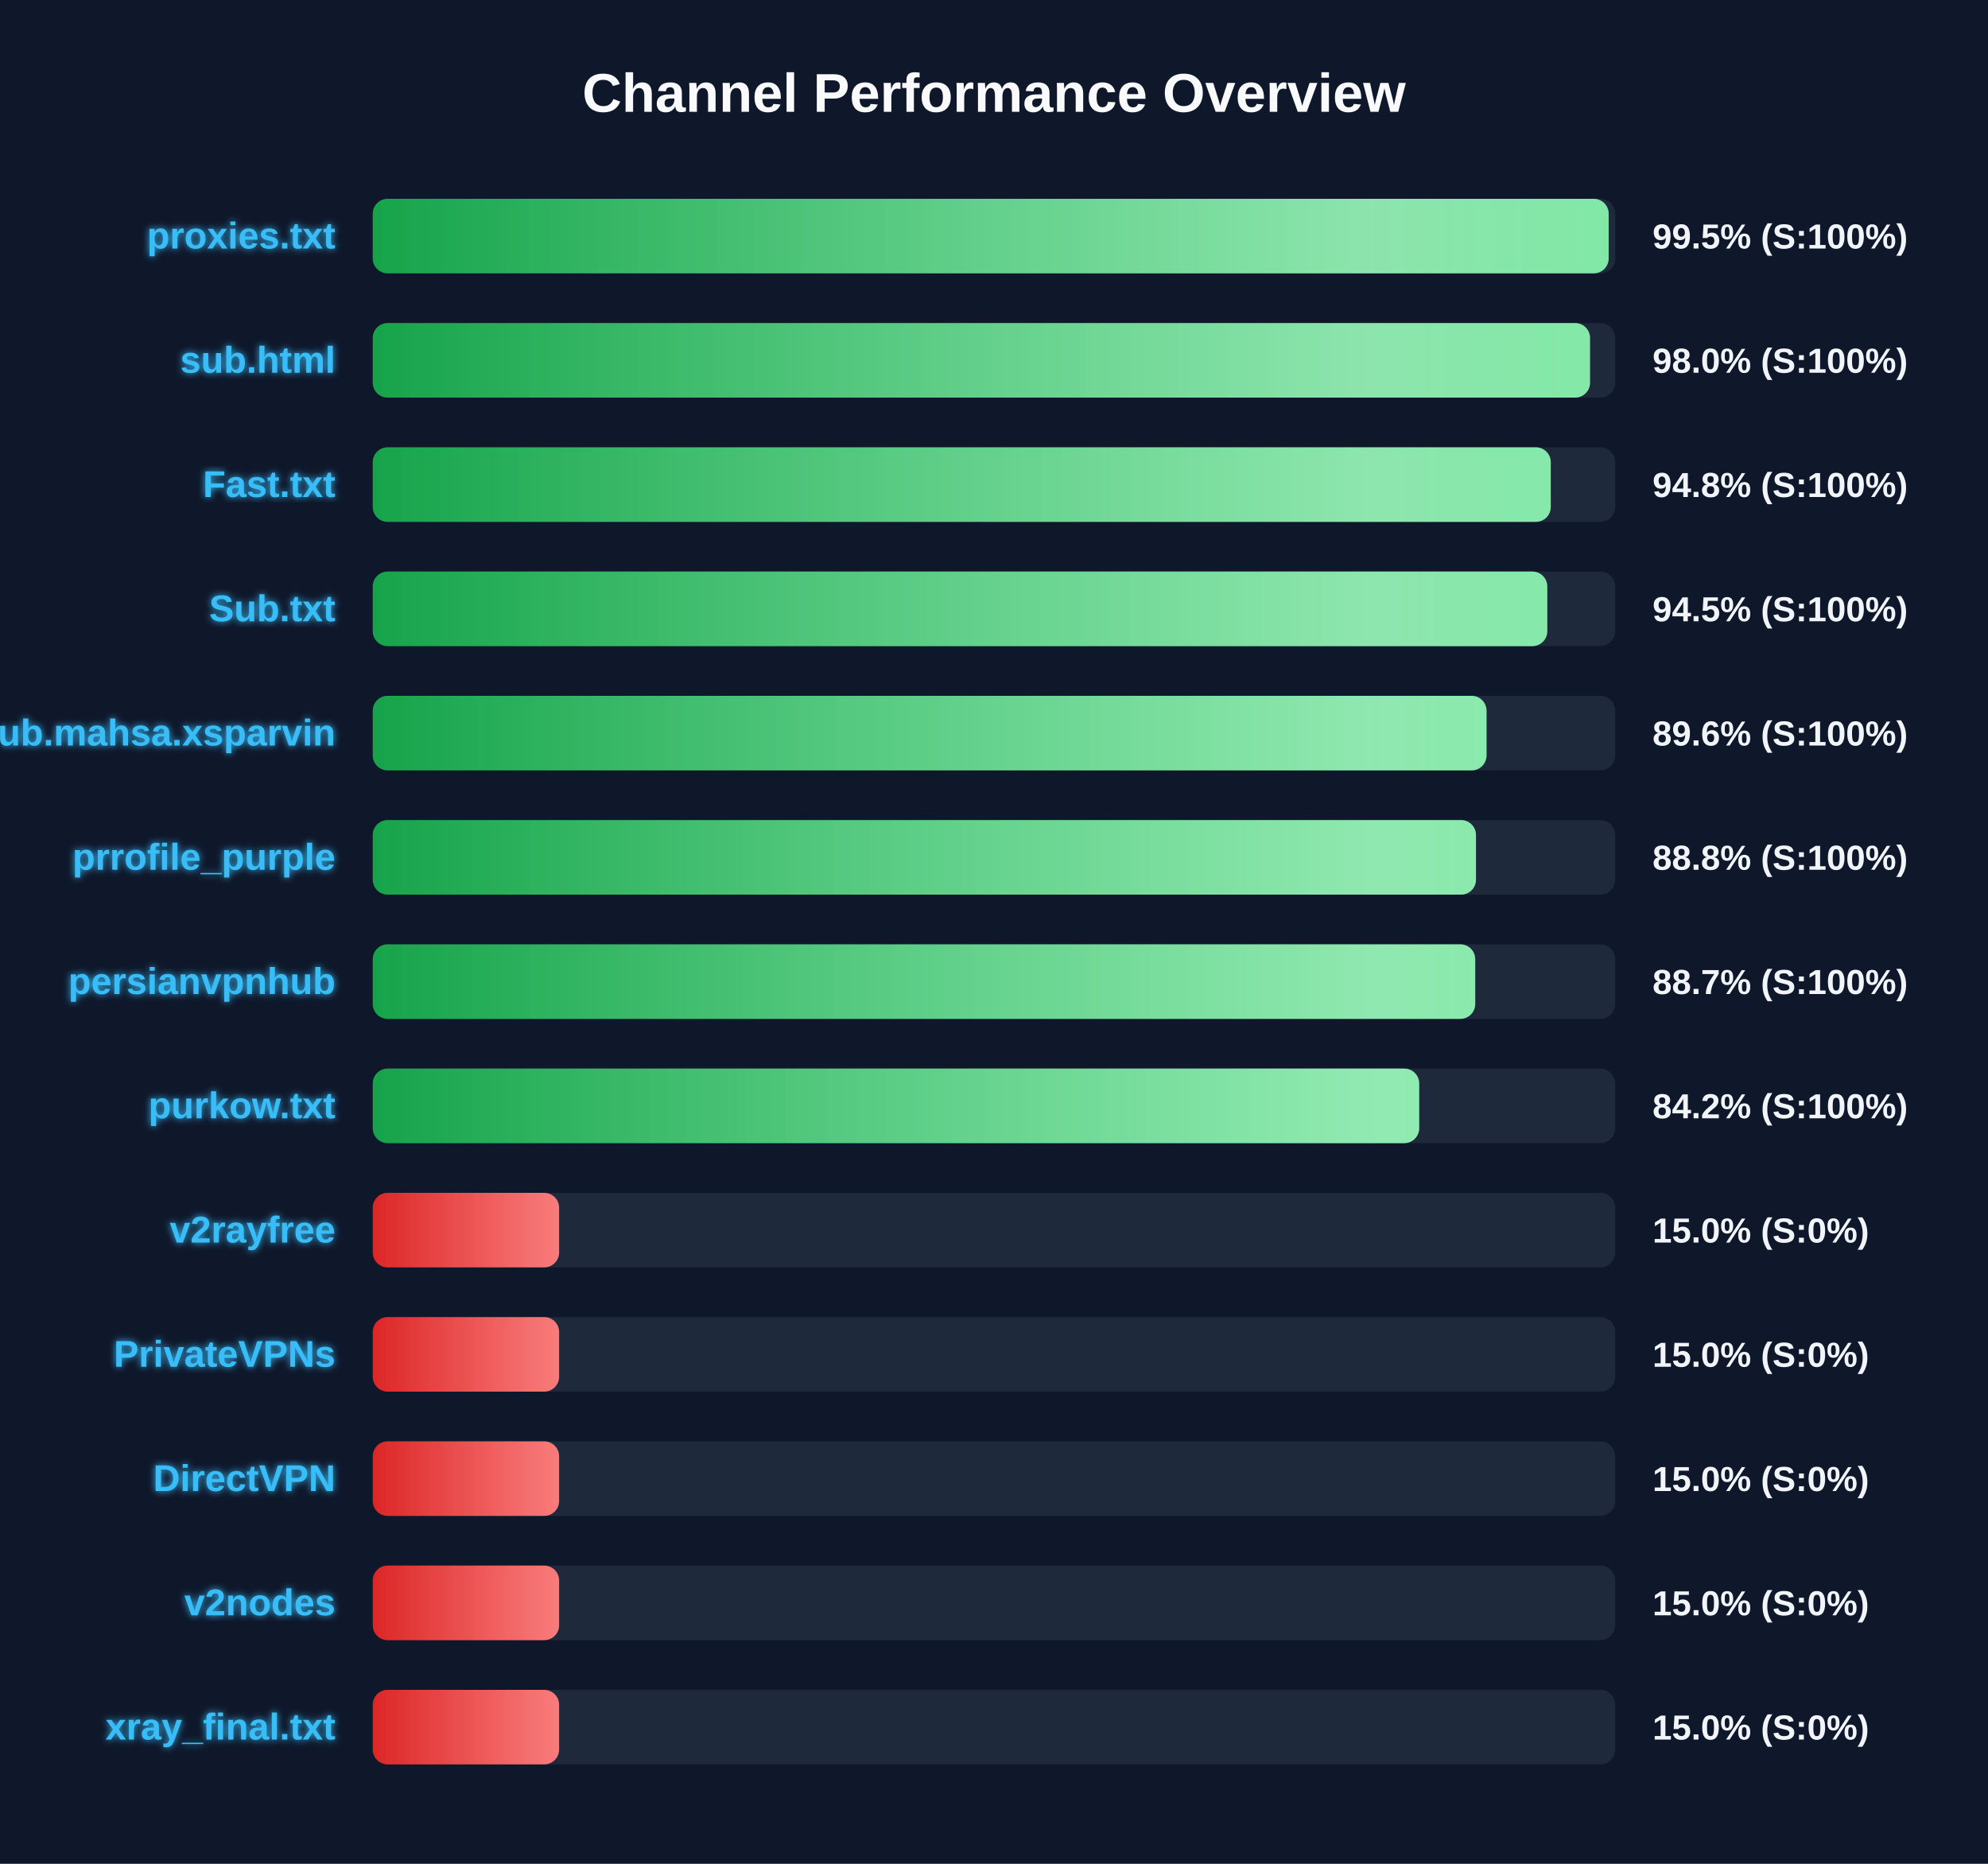
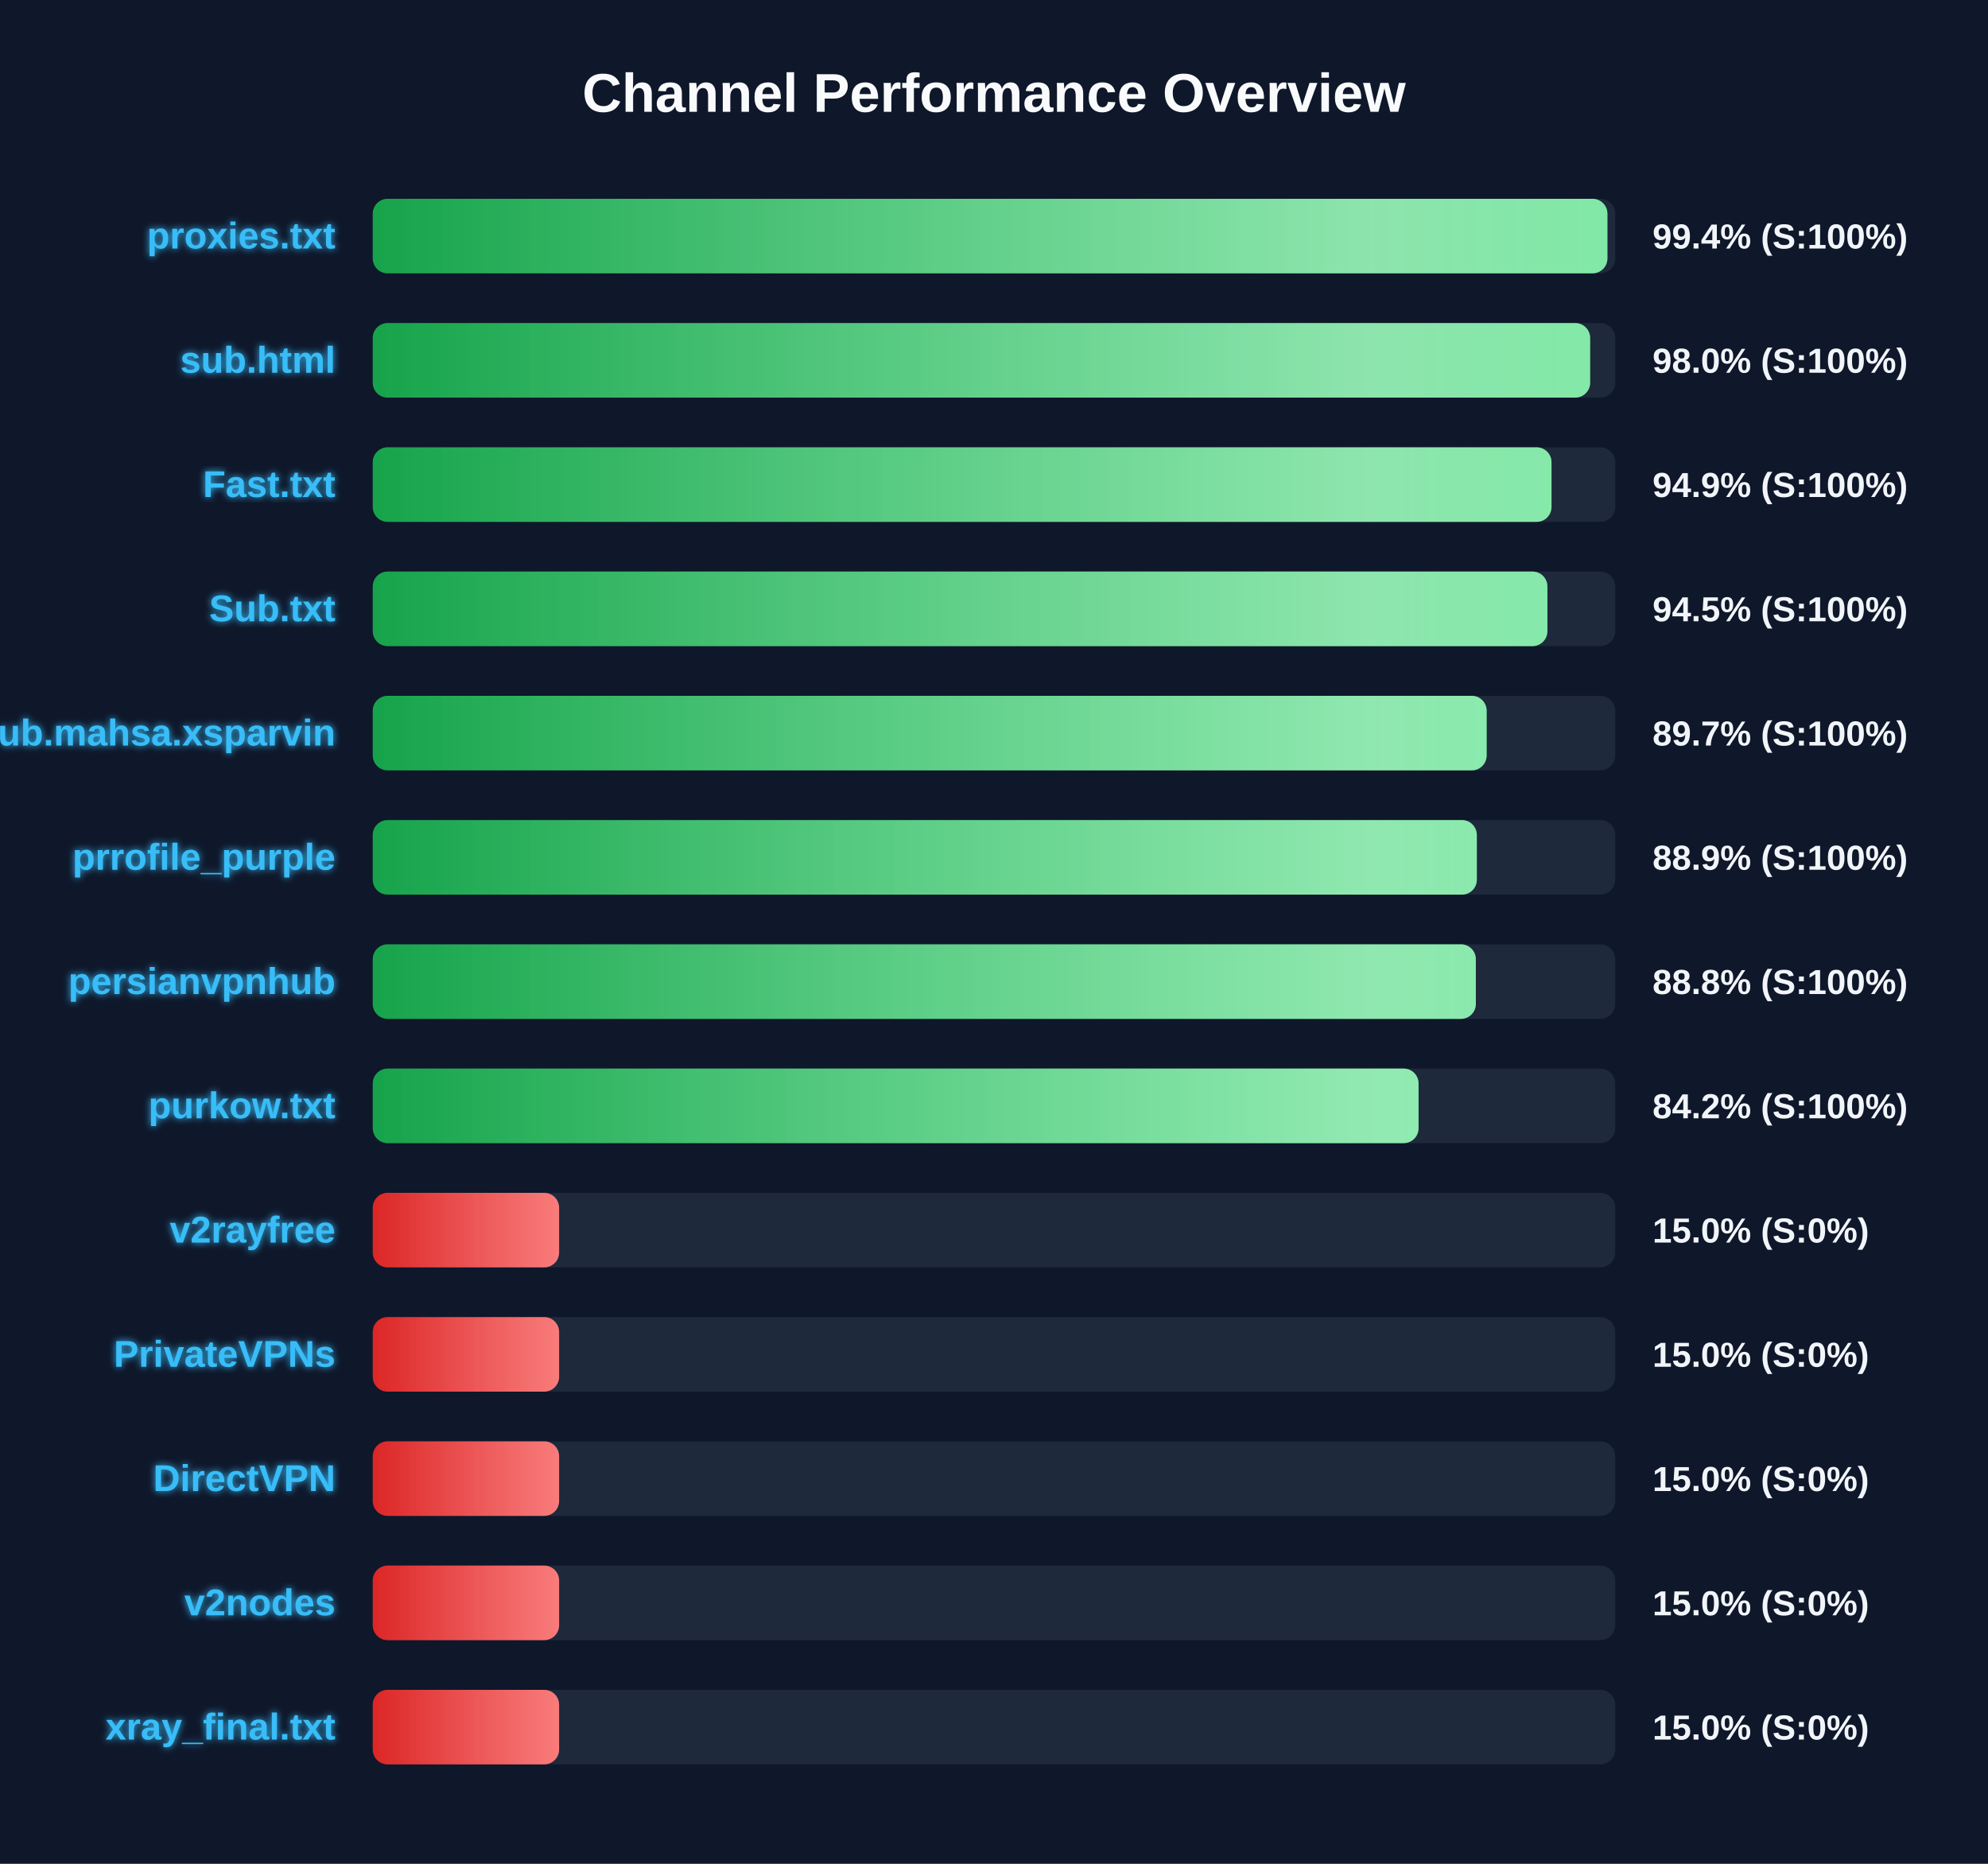
<svg xmlns="http://www.w3.org/2000/svg" width="800" height="750" version="1.1">
  <defs>
    <linearGradient id="grad-green" x1="0%" y1="0%" x2="100%" y2="0%">
      <stop offset="0%" stop-color="#16a34a" />
      <stop offset="100%" stop-color="#4ade80" />
    </linearGradient>
    <linearGradient id="grad-yellow" x1="0%" y1="0%" x2="100%" y2="0%">
      <stop offset="0%" stop-color="#ca8a04" />
      <stop offset="100%" stop-color="#fde047" />
    </linearGradient>
    <linearGradient id="grad-red" x1="0%" y1="0%" x2="100%" y2="0%">
      <stop offset="0%" stop-color="#dc2626" />
      <stop offset="100%" stop-color="#f87171" />
    </linearGradient>
    <linearGradient id="shimmer" x1="0%" y1="0%" x2="100%" y2="0%">
      <stop offset="0%" stop-color="rgba(255,255,255,0)" />
      <stop offset="50%" stop-color="rgba(255,255,255,0.4)" />
      <stop offset="100%" stop-color="rgba(255,255,255,0)" />
    </linearGradient>
    <filter id="glow" x="-20%" y="-20%" width="140%" height="140%">
      <feGaussianBlur stdDeviation="1.5" result="blur" />
      <feComposite in="SourceGraphic" in2="blur" operator="over" />
    </filter>
  </defs>
  <style>
        .bg-rect { fill: #0f172a; }
        .title { font: bold 22px 'Segoe UI', Arial, sans-serif; fill: #f8fafc; }
        .row { font: bold 15px 'Segoe UI', Arial, sans-serif; fill: #38bdf8; filter: url(#glow); }
        .score { font: bold 14px 'Segoe UI', Arial, sans-serif; fill: #f1f5f9; }
        @keyframes shimmer-anim {
            0% { transform: translateX(-100%); }
            100% { transform: translateX(200%); }
        }
        .shimmer-rect {
            animation: shimmer-anim 2.5s infinite linear;
        }
    </style>
  <rect width="100%" height="100%" class="bg-rect" />
  <text x="400" y="45" text-anchor="middle" class="title">Channel Performance Overview</text>
  <rect x="150" y="80" width="500" height="30" fill="#1e293b" rx="6" />
  <clipPath id="clip-0">
-     <rect x="150" y="80" width="497.35" height="30" rx="6" />
+     <rect x="150" y="80" width="496.85" height="30" rx="6" />
  </clipPath>
-   <rect x="150" y="80" width="497.35" height="30" fill="url(#grad-green)" rx="6" />
+   <rect x="150" y="80" width="496.85" height="30" fill="url(#grad-green)" rx="6" />
  <g clip-path="url(#clip-0)">
    <rect x="150" y="80" width="100%" height="30" fill="url(#shimmer)" class="shimmer-rect" />
  </g>
  <text x="135" y="100" text-anchor="end" class="row">proxies.txt</text>
-   <text x="665" y="100" text-anchor="start" class="score">99.5% (S:100%)</text>
+   <text x="665" y="100" text-anchor="start" class="score">99.4% (S:100%)</text>
  <rect x="150" y="130" width="500" height="30" fill="#1e293b" rx="6" />
  <clipPath id="clip-1">
-     <rect x="150" y="130" width="489.85" height="30" rx="6" />
+     <rect x="150" y="130" width="489.9" height="30" rx="6" />
  </clipPath>
-   <rect x="150" y="130" width="489.85" height="30" fill="url(#grad-green)" rx="6" />
+   <rect x="150" y="130" width="489.9" height="30" fill="url(#grad-green)" rx="6" />
  <g clip-path="url(#clip-1)">
    <rect x="150" y="130" width="100%" height="30" fill="url(#shimmer)" class="shimmer-rect" />
  </g>
  <text x="135" y="150" text-anchor="end" class="row">sub.html</text>
  <text x="665" y="150" text-anchor="start" class="score">98.0% (S:100%)</text>
  <rect x="150" y="180" width="500" height="30" fill="#1e293b" rx="6" />
  <clipPath id="clip-2">
-     <rect x="150" y="180" width="474.05" height="30" rx="6" />
+     <rect x="150" y="180" width="474.35" height="30" rx="6" />
  </clipPath>
-   <rect x="150" y="180" width="474.05" height="30" fill="url(#grad-green)" rx="6" />
+   <rect x="150" y="180" width="474.35" height="30" fill="url(#grad-green)" rx="6" />
  <g clip-path="url(#clip-2)">
    <rect x="150" y="180" width="100%" height="30" fill="url(#shimmer)" class="shimmer-rect" />
  </g>
  <text x="135" y="200" text-anchor="end" class="row">Fast.txt</text>
-   <text x="665" y="200" text-anchor="start" class="score">94.8% (S:100%)</text>
+   <text x="665" y="200" text-anchor="start" class="score">94.9% (S:100%)</text>
  <rect x="150" y="230" width="500" height="30" fill="#1e293b" rx="6" />
  <clipPath id="clip-3">
-     <rect x="150" y="230" width="472.65" height="30" rx="6" />
+     <rect x="150" y="230" width="472.7" height="30" rx="6" />
  </clipPath>
-   <rect x="150" y="230" width="472.65" height="30" fill="url(#grad-green)" rx="6" />
+   <rect x="150" y="230" width="472.7" height="30" fill="url(#grad-green)" rx="6" />
  <g clip-path="url(#clip-3)">
    <rect x="150" y="230" width="100%" height="30" fill="url(#shimmer)" class="shimmer-rect" />
  </g>
  <text x="135" y="250" text-anchor="end" class="row">Sub.txt</text>
  <text x="665" y="250" text-anchor="start" class="score">94.5% (S:100%)</text>
  <rect x="150" y="280" width="500" height="30" fill="#1e293b" rx="6" />
  <clipPath id="clip-4">
-     <rect x="150" y="280" width="448.2" height="30" rx="6" />
+     <rect x="150" y="280" width="448.25" height="30" rx="6" />
  </clipPath>
-   <rect x="150" y="280" width="448.2" height="30" fill="url(#grad-green)" rx="6" />
+   <rect x="150" y="280" width="448.25" height="30" fill="url(#grad-green)" rx="6" />
  <g clip-path="url(#clip-4)">
    <rect x="150" y="280" width="100%" height="30" fill="url(#shimmer)" class="shimmer-rect" />
  </g>
  <text x="135" y="300" text-anchor="end" class="row">Sub.mahsa.xsparvin</text>
-   <text x="665" y="300" text-anchor="start" class="score">89.6% (S:100%)</text>
+   <text x="665" y="300" text-anchor="start" class="score">89.7% (S:100%)</text>
  <rect x="150" y="330" width="500" height="30" fill="#1e293b" rx="6" />
  <clipPath id="clip-5">
-     <rect x="150" y="330" width="443.95" height="30" rx="6" />
+     <rect x="150" y="330" width="444.3" height="30" rx="6" />
  </clipPath>
-   <rect x="150" y="330" width="443.95" height="30" fill="url(#grad-green)" rx="6" />
+   <rect x="150" y="330" width="444.3" height="30" fill="url(#grad-green)" rx="6" />
  <g clip-path="url(#clip-5)">
    <rect x="150" y="330" width="100%" height="30" fill="url(#shimmer)" class="shimmer-rect" />
  </g>
  <text x="135" y="350" text-anchor="end" class="row">prrofile_purple</text>
-   <text x="665" y="350" text-anchor="start" class="score">88.8% (S:100%)</text>
+   <text x="665" y="350" text-anchor="start" class="score">88.9% (S:100%)</text>
  <rect x="150" y="380" width="500" height="30" fill="#1e293b" rx="6" />
  <clipPath id="clip-6">
-     <rect x="150" y="380" width="443.65" height="30" rx="6" />
+     <rect x="150" y="380" width="443.9" height="30" rx="6" />
  </clipPath>
-   <rect x="150" y="380" width="443.65" height="30" fill="url(#grad-green)" rx="6" />
+   <rect x="150" y="380" width="443.9" height="30" fill="url(#grad-green)" rx="6" />
  <g clip-path="url(#clip-6)">
    <rect x="150" y="380" width="100%" height="30" fill="url(#shimmer)" class="shimmer-rect" />
  </g>
  <text x="135" y="400" text-anchor="end" class="row">persianvpnhub</text>
-   <text x="665" y="400" text-anchor="start" class="score">88.7% (S:100%)</text>
+   <text x="665" y="400" text-anchor="start" class="score">88.8% (S:100%)</text>
  <rect x="150" y="430" width="500" height="30" fill="#1e293b" rx="6" />
  <clipPath id="clip-7">
-     <rect x="150" y="430" width="421.1" height="30" rx="6" />
+     <rect x="150" y="430" width="420.85" height="30" rx="6" />
  </clipPath>
-   <rect x="150" y="430" width="421.1" height="30" fill="url(#grad-green)" rx="6" />
+   <rect x="150" y="430" width="420.85" height="30" fill="url(#grad-green)" rx="6" />
  <g clip-path="url(#clip-7)">
    <rect x="150" y="430" width="100%" height="30" fill="url(#shimmer)" class="shimmer-rect" />
  </g>
  <text x="135" y="450" text-anchor="end" class="row">purkow.txt</text>
  <text x="665" y="450" text-anchor="start" class="score">84.2% (S:100%)</text>
  <rect x="150" y="480" width="500" height="30" fill="#1e293b" rx="6" />
  <clipPath id="clip-8">
    <rect x="150" y="480" width="75.0" height="30" rx="6" />
  </clipPath>
  <rect x="150" y="480" width="75.0" height="30" fill="url(#grad-red)" rx="6" />
  <g clip-path="url(#clip-8)">
    <rect x="150" y="480" width="100%" height="30" fill="url(#shimmer)" class="shimmer-rect" />
  </g>
  <text x="135" y="500" text-anchor="end" class="row">v2rayfree</text>
  <text x="665" y="500" text-anchor="start" class="score">15.0% (S:0%)</text>
  <rect x="150" y="530" width="500" height="30" fill="#1e293b" rx="6" />
  <clipPath id="clip-9">
    <rect x="150" y="530" width="75.0" height="30" rx="6" />
  </clipPath>
  <rect x="150" y="530" width="75.0" height="30" fill="url(#grad-red)" rx="6" />
  <g clip-path="url(#clip-9)">
    <rect x="150" y="530" width="100%" height="30" fill="url(#shimmer)" class="shimmer-rect" />
  </g>
  <text x="135" y="550" text-anchor="end" class="row">PrivateVPNs</text>
  <text x="665" y="550" text-anchor="start" class="score">15.0% (S:0%)</text>
  <rect x="150" y="580" width="500" height="30" fill="#1e293b" rx="6" />
  <clipPath id="clip-10">
    <rect x="150" y="580" width="75.0" height="30" rx="6" />
  </clipPath>
  <rect x="150" y="580" width="75.0" height="30" fill="url(#grad-red)" rx="6" />
  <g clip-path="url(#clip-10)">
    <rect x="150" y="580" width="100%" height="30" fill="url(#shimmer)" class="shimmer-rect" />
  </g>
  <text x="135" y="600" text-anchor="end" class="row">DirectVPN</text>
  <text x="665" y="600" text-anchor="start" class="score">15.0% (S:0%)</text>
  <rect x="150" y="630" width="500" height="30" fill="#1e293b" rx="6" />
  <clipPath id="clip-11">
    <rect x="150" y="630" width="75.0" height="30" rx="6" />
  </clipPath>
  <rect x="150" y="630" width="75.0" height="30" fill="url(#grad-red)" rx="6" />
  <g clip-path="url(#clip-11)">
    <rect x="150" y="630" width="100%" height="30" fill="url(#shimmer)" class="shimmer-rect" />
  </g>
  <text x="135" y="650" text-anchor="end" class="row">v2nodes</text>
  <text x="665" y="650" text-anchor="start" class="score">15.0% (S:0%)</text>
  <rect x="150" y="680" width="500" height="30" fill="#1e293b" rx="6" />
  <clipPath id="clip-12">
    <rect x="150" y="680" width="75.0" height="30" rx="6" />
  </clipPath>
  <rect x="150" y="680" width="75.0" height="30" fill="url(#grad-red)" rx="6" />
  <g clip-path="url(#clip-12)">
    <rect x="150" y="680" width="100%" height="30" fill="url(#shimmer)" class="shimmer-rect" />
  </g>
  <text x="135" y="700" text-anchor="end" class="row">xray_final.txt</text>
  <text x="665" y="700" text-anchor="start" class="score">15.0% (S:0%)</text>
</svg>
